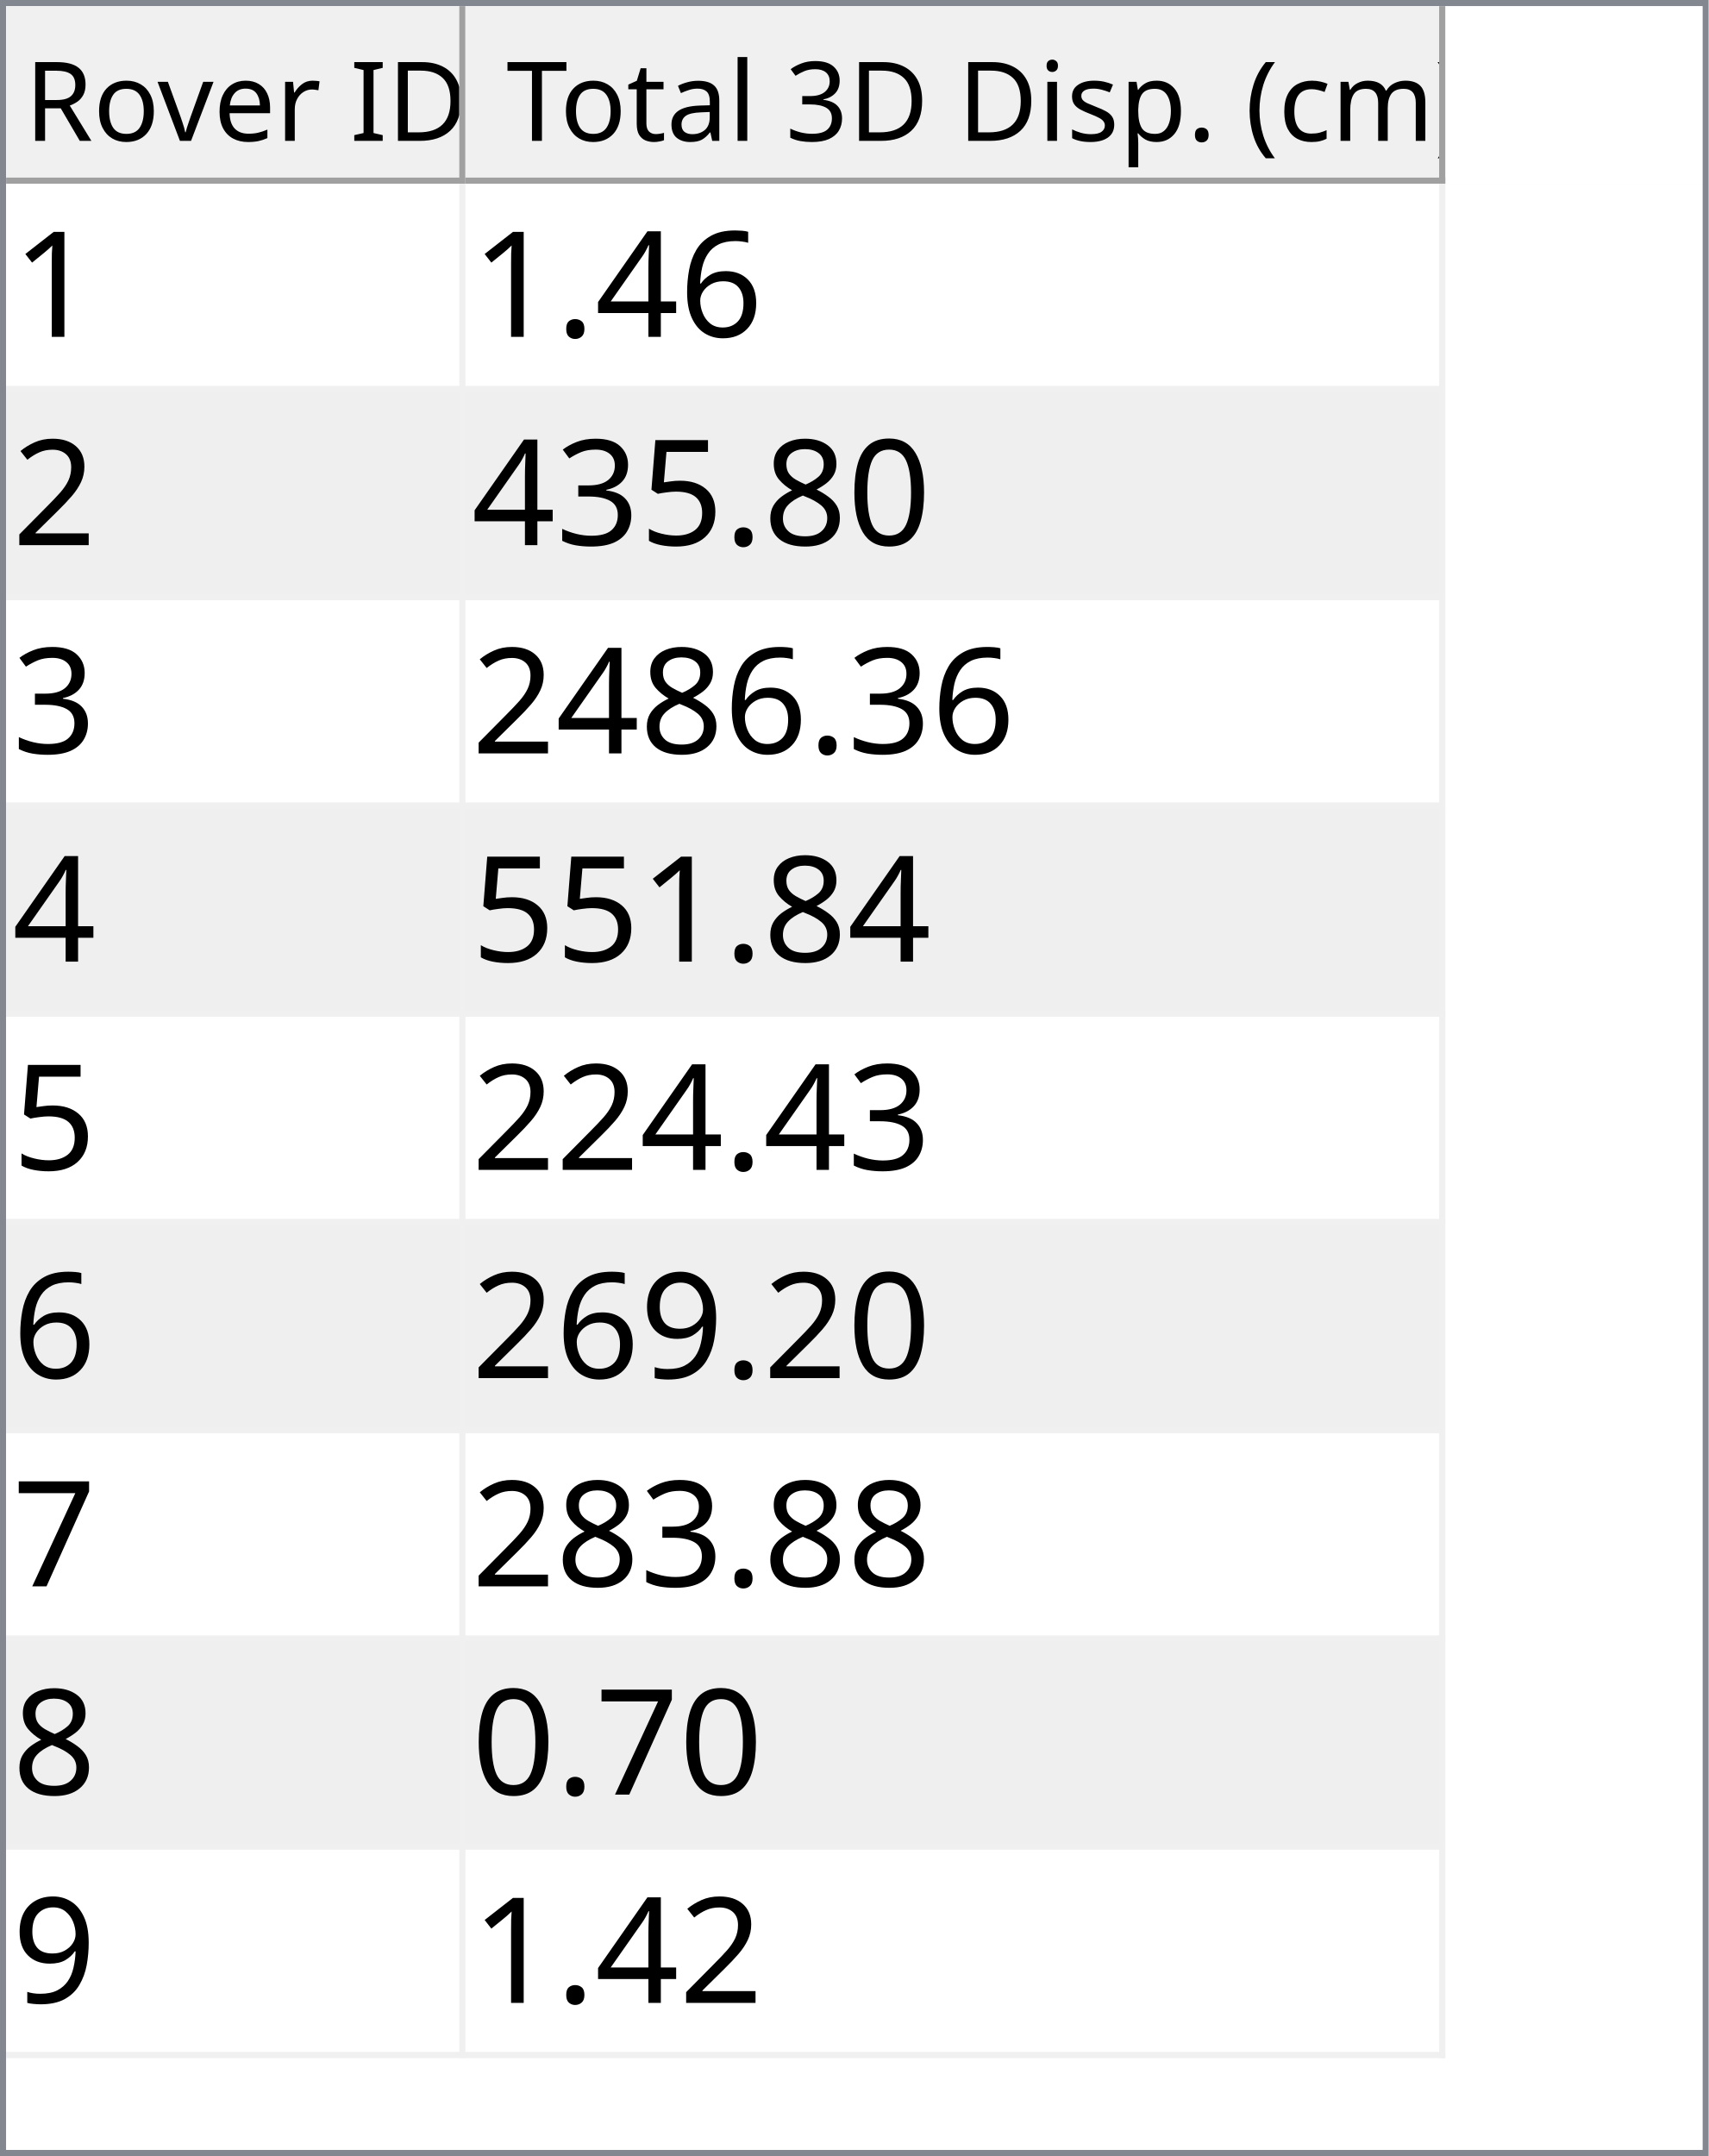
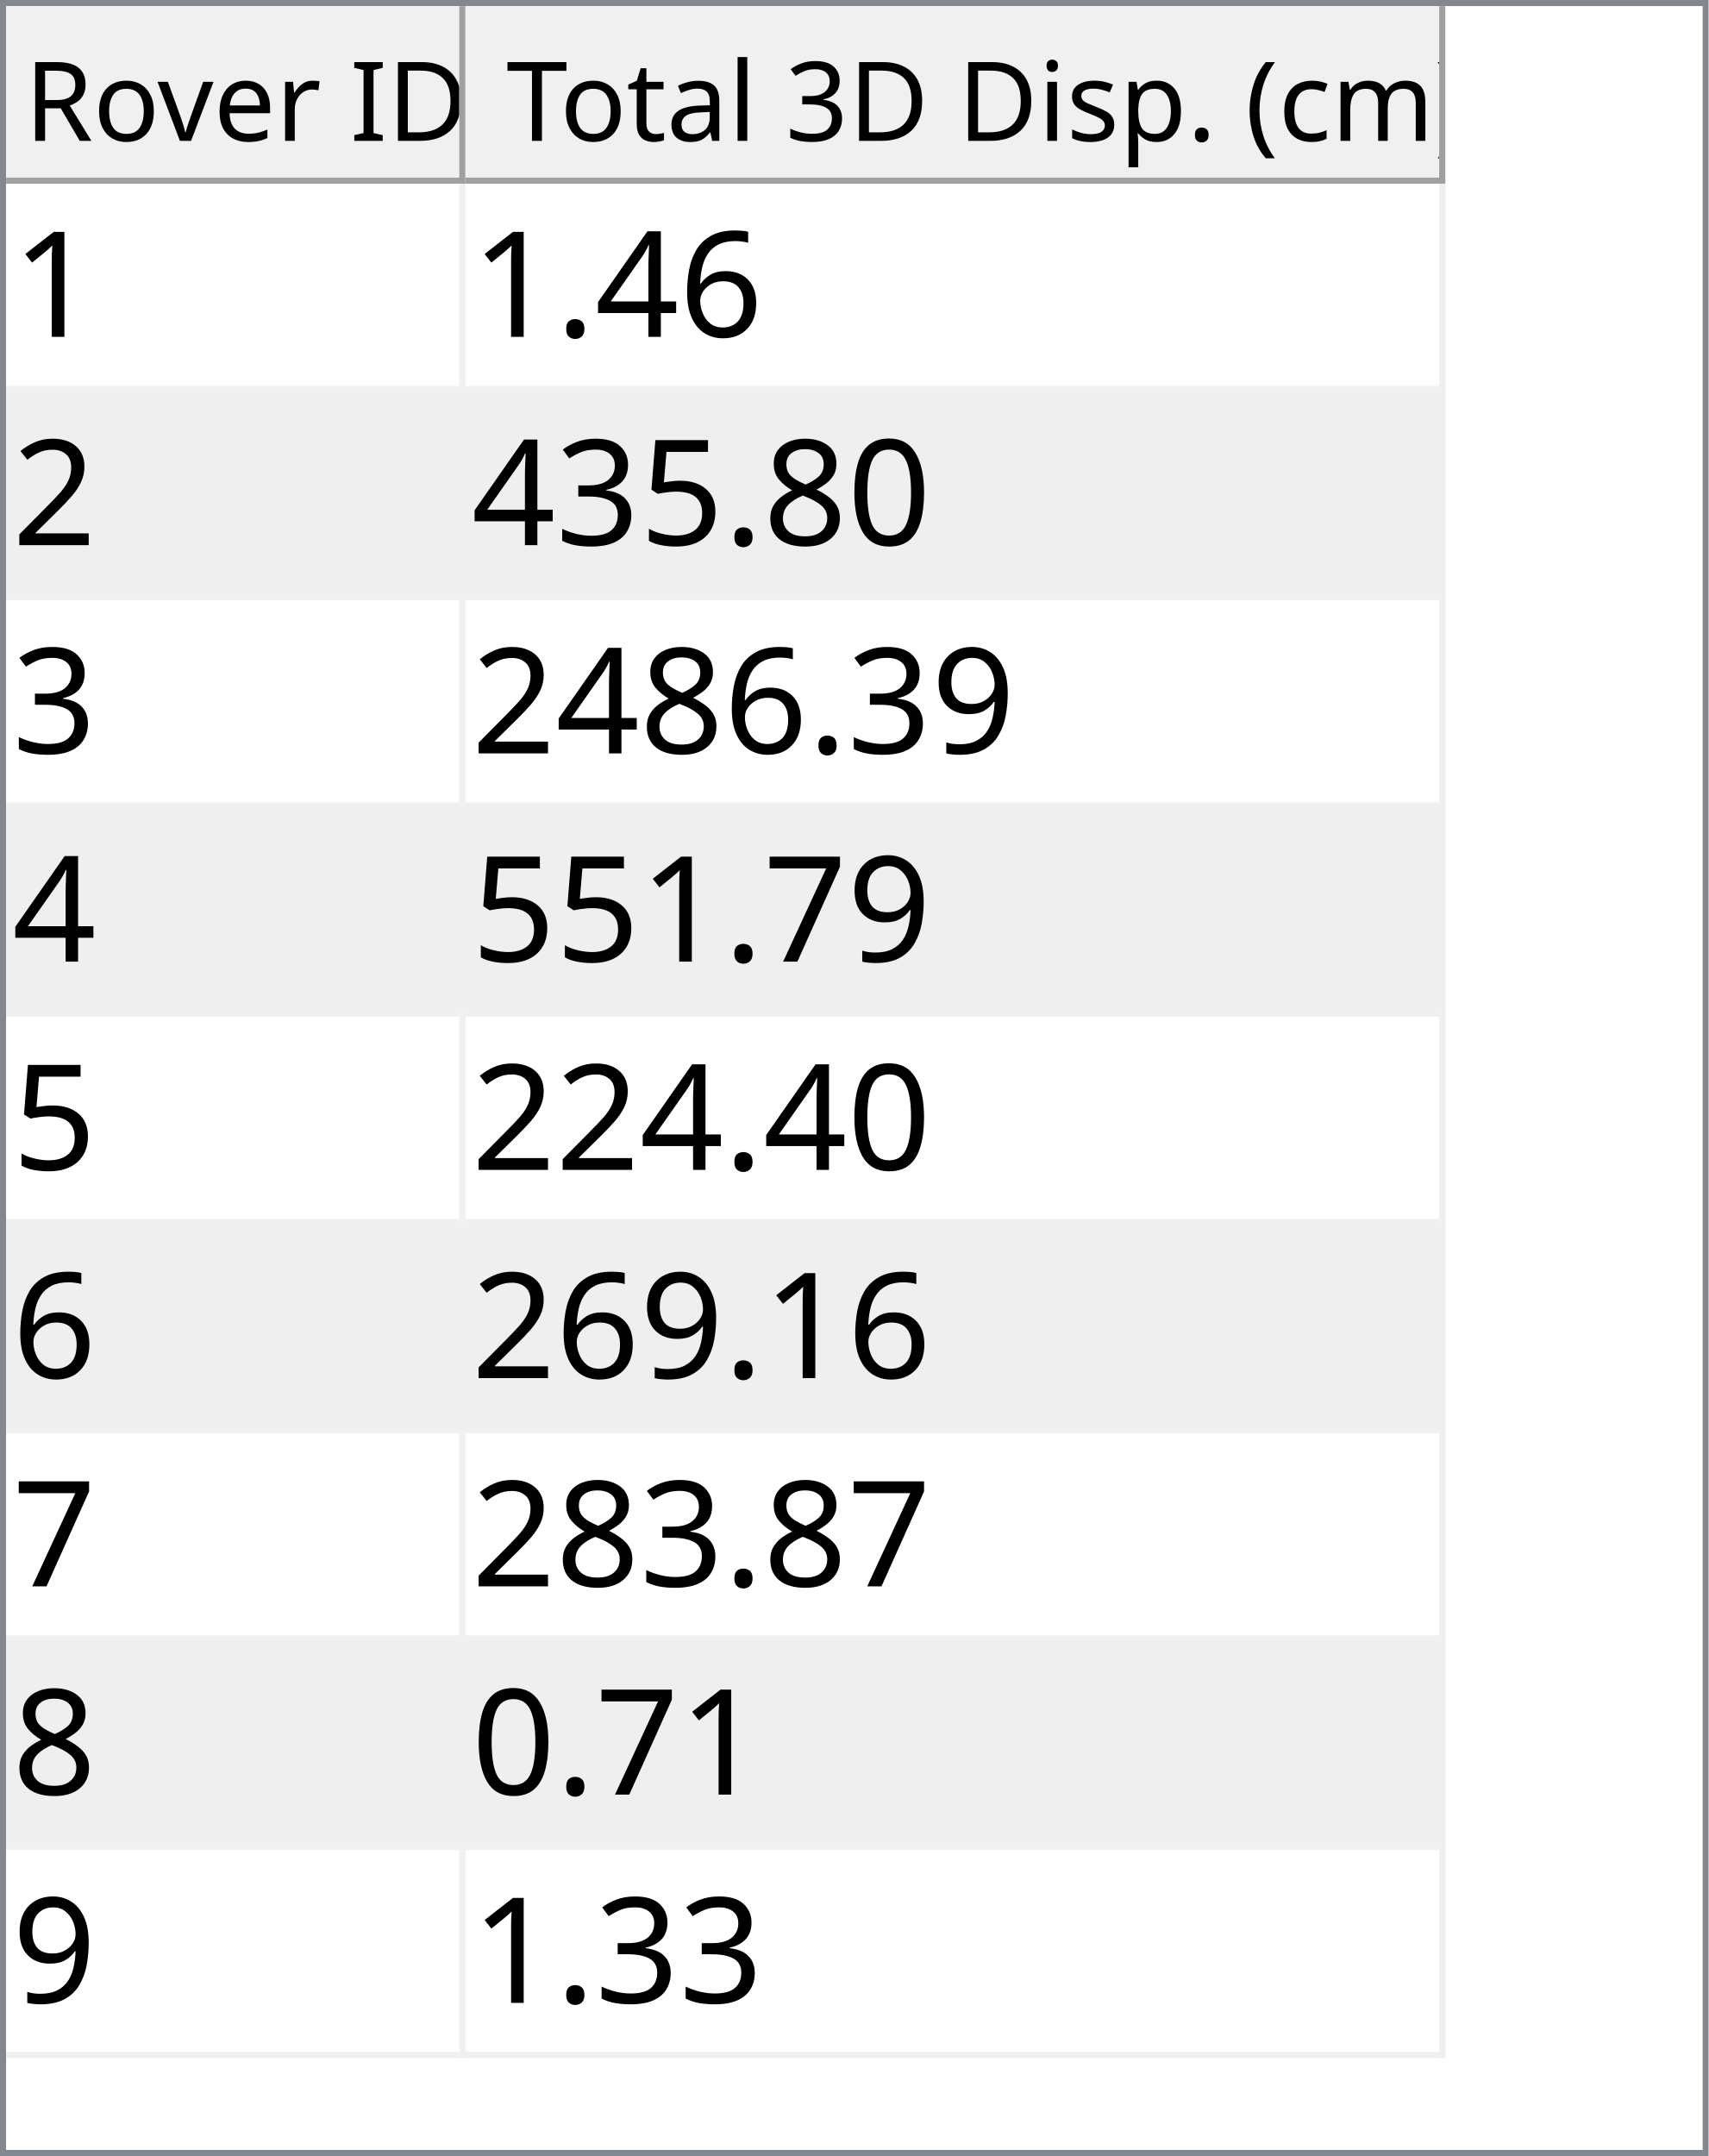
<svg xmlns="http://www.w3.org/2000/svg" style="fill-opacity:1; color-rendering:auto; color-interpolation:auto; text-rendering:auto; stroke:black; stroke-linecap:square; stroke-miterlimit:10; shape-rendering:auto; stroke-opacity:1; fill:black; stroke-dasharray:none; font-weight:normal; stroke-width:1; font-family:'Dialog'; font-style:normal; stroke-linejoin:miter; font-size:12px; stroke-dashoffset:0; image-rendering:auto;" width="279" height="352">
  <defs id="genericDefs" />
  <g>
    <defs id="defs1">
      <clipPath clipPathUnits="userSpaceOnUse" id="clipPath1">
        <path d="M0 0 L279 0 L279 352 L0 352 L0 0 Z" />
      </clipPath>
      <clipPath clipPathUnits="userSpaceOnUse" id="clipPath2">
        <path d="M0 0 L0 352 L279 352 L279 0 Z" />
      </clipPath>
      <clipPath clipPathUnits="userSpaceOnUse" id="clipPath3">
        <path d="M0 0 L0 29 L277 29 L277 0 Z" />
      </clipPath>
      <clipPath clipPathUnits="userSpaceOnUse" id="clipPath4">
        <path d="M0 0 L0 29 L75 29 L75 0 Z" />
      </clipPath>
      <clipPath clipPathUnits="userSpaceOnUse" id="clipPath5">
        <path d="M1 1 L1 28 L74 28 L74 1 Z" />
      </clipPath>
      <clipPath clipPathUnits="userSpaceOnUse" id="clipPath6">
        <path d="M0 0 L0 27 L73 27 L73 0 Z" />
      </clipPath>
      <clipPath clipPathUnits="userSpaceOnUse" id="clipPath7">
        <path d="M-0.5 -0.5 L-0.5 28.5 L74.5 28.5 L74.5 -0.5 Z" />
      </clipPath>
      <clipPath clipPathUnits="userSpaceOnUse" id="clipPath8">
        <path d="M0 0 L0 29 L160 29 L160 0 Z" />
      </clipPath>
      <clipPath clipPathUnits="userSpaceOnUse" id="clipPath9">
        <path d="M1 1 L1 28 L159 28 L159 1 Z" />
      </clipPath>
      <clipPath clipPathUnits="userSpaceOnUse" id="clipPath10">
        <path d="M0 0 L0 27 L158 27 L158 0 Z" />
      </clipPath>
      <clipPath clipPathUnits="userSpaceOnUse" id="clipPath11">
        <path d="M-0.5 -0.5 L-0.5 28.5 L159.5 28.5 L159.5 -0.5 Z" />
      </clipPath>
      <clipPath clipPathUnits="userSpaceOnUse" id="clipPath12">
        <path d="M0 0 L0 321 L277 321 L277 0 Z" />
      </clipPath>
      <clipPath clipPathUnits="userSpaceOnUse" id="clipPath13">
        <path d="M0 0 L0 306 L235 306 L235 0 Z" />
      </clipPath>
      <clipPath clipPathUnits="userSpaceOnUse" id="clipPath14">
        <path d="M-0.5 -0.5 L-0.5 305.5 L234.5 305.5 L234.5 -0.5 Z" />
      </clipPath>
      <clipPath clipPathUnits="userSpaceOnUse" id="clipPath15">
        <path d="M0 0 L0 33 L74 33 L74 0 Z" />
      </clipPath>
      <clipPath clipPathUnits="userSpaceOnUse" id="clipPath16">
        <path d="M0 0 L0 33 L159 33 L159 0 Z" />
      </clipPath>
      <font horiz-adv-x="64.551" id="font1">
        <font-face ascent="107.91" descent="25.098" units-per-em="100" style="font-style:normal; font-family:Segoe UI; font-weight:normal;" />
        <missing-glyph horiz-adv-x="64.551" d="M8.109 0 L8.109 68.266 L56.453 68.266 L56.453 0 L8.109 0 ZM15.328 7.234 L49.219 7.234 L49.219 61.031 L15.328 61.031 L15.328 7.234 Z" />
        <glyph unicode="D" horiz-adv-x="70.117" d="M9.188 0 L9.188 70.016 L28.516 70.016 Q65.531 70.016 65.531 35.891 Q65.531 19.672 55.25 9.836 Q44.969 0 27.734 0 L9.188 0 ZM17.391 62.594 L17.391 7.422 L27.828 7.422 Q41.609 7.422 49.273 14.797 Q56.938 22.172 56.938 35.688 Q56.938 62.594 28.328 62.594 L17.391 62.594 Z" />
        <glyph unicode="I" horiz-adv-x="26.611" d="M17.391 0 L9.188 0 L9.188 70.016 L17.391 70.016 L17.391 0 Z" />
        <glyph unicode=" " horiz-adv-x="27.393" d="" />
        <glyph unicode="r" horiz-adv-x="34.766" d="M34.188 41.891 Q32.078 43.5 28.125 43.5 Q23 43.5 19.555 38.672 Q16.109 33.844 16.109 25.484 L16.109 0 L8.109 0 L8.109 50 L16.109 50 L16.109 39.703 L16.312 39.703 Q18.016 44.969 21.531 47.922 Q25.047 50.875 29.391 50.875 Q32.516 50.875 34.188 50.203 L34.188 41.891 Z" />
        <glyph unicode="e" horiz-adv-x="52.295" d="M48.297 23 L12.984 23 Q13.188 14.656 17.484 10.109 Q21.781 5.562 29.297 5.562 Q37.75 5.562 44.828 11.141 L44.828 3.609 Q38.234 -1.172 27.391 -1.172 Q16.797 -1.172 10.742 5.641 Q4.688 12.453 4.688 24.812 Q4.688 36.469 11.305 43.82 Q17.922 51.172 27.734 51.172 Q37.547 51.172 42.922 44.828 Q48.297 38.484 48.297 27.203 L48.297 23 ZM40.094 29.781 Q40.047 36.719 36.75 40.578 Q33.453 44.438 27.594 44.438 Q21.922 44.438 17.969 40.383 Q14.016 36.328 13.094 29.781 L40.094 29.781 Z" />
        <glyph unicode="v" horiz-adv-x="47.9" d="M47.406 50 L27.484 0 L19.625 0 L0.688 50 L9.469 50 L22.172 13.672 Q23.578 9.672 23.922 6.688 L24.125 6.688 Q24.609 10.453 25.688 13.484 L38.969 50 L47.406 50 Z" />
        <glyph unicode="o" horiz-adv-x="58.594" d="M29 -1.172 Q17.922 -1.172 11.305 5.836 Q4.688 12.844 4.688 24.422 Q4.688 37.016 11.57 44.094 Q18.453 51.172 30.172 51.172 Q41.359 51.172 47.633 44.289 Q53.906 37.406 53.906 25.203 Q53.906 13.234 47.141 6.031 Q40.375 -1.172 29 -1.172 ZM29.594 44.438 Q21.875 44.438 17.383 39.188 Q12.891 33.938 12.891 24.703 Q12.891 15.828 17.43 10.695 Q21.969 5.562 29.594 5.562 Q37.359 5.562 41.531 10.594 Q45.703 15.625 45.703 24.906 Q45.703 34.281 41.531 39.359 Q37.359 44.438 29.594 44.438 Z" />
        <glyph unicode="R" horiz-adv-x="59.814" d="M59.375 0 L49.609 0 L37.891 19.625 Q36.281 22.359 34.766 24.289 Q33.25 26.219 31.664 27.438 Q30.078 28.656 28.25 29.219 Q26.422 29.781 24.125 29.781 L17.391 29.781 L17.391 0 L9.188 0 L9.188 70.016 L30.078 70.016 Q34.672 70.016 38.555 68.867 Q42.438 67.719 45.289 65.375 Q48.141 63.031 49.758 59.547 Q51.375 56.062 51.375 51.375 Q51.375 47.703 50.273 44.656 Q49.172 41.609 47.148 39.211 Q45.125 36.812 42.266 35.133 Q39.406 33.453 35.844 32.516 L35.844 32.328 Q37.594 31.547 38.891 30.547 Q40.188 29.547 41.359 28.18 Q42.531 26.812 43.68 25.078 Q44.828 23.344 46.234 21.047 L59.375 0 ZM17.391 62.594 L17.391 37.203 L28.516 37.203 Q31.594 37.203 34.203 38.133 Q36.812 39.062 38.719 40.797 Q40.625 42.531 41.703 45.047 Q42.781 47.562 42.781 50.688 Q42.781 56.297 39.141 59.445 Q35.5 62.594 28.609 62.594 L17.391 62.594 Z" />
        <glyph unicode=")" horiz-adv-x="30.176" d="M8.297 -15.922 L1.172 -15.922 Q16.406 2.344 16.406 26.812 Q16.406 51.469 1.078 70.016 L8.297 70.016 Q23.531 52.156 23.531 26.703 Q23.531 1.375 8.297 -15.922 Z" />
        <glyph unicode="m" horiz-adv-x="86.133" d="M79.109 0 L71.094 0 L71.094 28.719 Q71.094 37.016 68.531 40.727 Q65.969 44.438 59.906 44.438 Q54.781 44.438 51.195 39.75 Q47.609 35.062 47.609 28.516 L47.609 0 L39.594 0 L39.594 29.688 Q39.594 44.438 28.219 44.438 Q22.953 44.438 19.531 40.016 Q16.109 35.594 16.109 28.516 L16.109 0 L8.109 0 L8.109 50 L16.109 50 L16.109 42.094 L16.312 42.094 Q21.625 51.172 31.844 51.172 Q36.969 51.172 40.773 48.312 Q44.578 45.453 46 40.828 Q51.562 51.172 62.594 51.172 Q79.109 51.172 79.109 30.812 L79.109 0 Z" />
        <glyph unicode="c" horiz-adv-x="46.191" d="M42.188 2.297 Q36.422 -1.172 28.516 -1.172 Q17.828 -1.172 11.258 5.789 Q4.688 12.75 4.688 23.828 Q4.688 36.188 11.766 43.68 Q18.844 51.172 30.672 51.172 Q37.25 51.172 42.281 48.734 L42.281 40.531 Q36.719 44.438 30.375 44.438 Q22.703 44.438 17.797 38.945 Q12.891 33.453 12.891 24.516 Q12.891 15.719 17.508 10.641 Q22.125 5.562 29.891 5.562 Q36.422 5.562 42.188 9.906 L42.188 2.297 Z" />
        <glyph unicode="(" horiz-adv-x="30.176" d="M29.109 -15.922 L21.969 -15.922 Q6.844 1.375 6.844 26.703 Q6.844 52.156 21.969 70.016 L29.203 70.016 Q13.875 51.469 13.875 26.812 Q13.875 2.344 29.109 -15.922 Z" />
        <glyph unicode="." horiz-adv-x="21.68" d="M10.891 -1.078 Q8.641 -1.078 7.055 0.539 Q5.469 2.156 5.469 4.391 Q5.469 6.641 7.055 8.273 Q8.641 9.906 10.891 9.906 Q13.188 9.906 14.797 8.273 Q16.406 6.641 16.406 4.391 Q16.406 2.156 14.797 0.539 Q13.188 -1.078 10.891 -1.078 Z" />
        <glyph unicode="p" horiz-adv-x="58.789" d="M16.312 7.234 L16.109 7.234 L16.109 -23 L8.109 -23 L8.109 50 L16.109 50 L16.109 41.219 L16.312 41.219 Q22.219 51.172 33.594 51.172 Q43.266 51.172 48.688 44.461 Q54.109 37.75 54.109 26.469 Q54.109 13.922 48 6.375 Q41.891 -1.172 31.297 -1.172 Q21.578 -1.172 16.312 7.234 ZM16.109 27.391 L16.109 20.406 Q16.109 14.203 20.141 9.883 Q24.172 5.562 30.375 5.562 Q37.641 5.562 41.773 11.133 Q45.906 16.703 45.906 26.609 Q45.906 34.969 42.047 39.703 Q38.188 44.438 31.594 44.438 Q24.609 44.438 20.359 39.578 Q16.109 34.719 16.109 27.391 Z" />
        <glyph unicode="s" horiz-adv-x="42.432" d="M5.078 1.812 L5.078 10.406 Q11.625 5.562 19.484 5.562 Q30.031 5.562 30.031 12.594 Q30.031 14.594 29.125 15.992 Q28.219 17.391 26.68 18.461 Q25.141 19.531 23.07 20.383 Q21 21.234 18.609 22.172 Q15.281 23.484 12.766 24.828 Q10.25 26.172 8.57 27.859 Q6.891 29.547 6.031 31.695 Q5.172 33.844 5.172 36.719 Q5.172 40.234 6.789 42.945 Q8.406 45.656 11.086 47.484 Q13.766 49.312 17.211 50.242 Q20.656 51.172 24.312 51.172 Q30.812 51.172 35.938 48.922 L35.938 40.828 Q30.422 44.438 23.25 44.438 Q21 44.438 19.195 43.922 Q17.391 43.406 16.094 42.477 Q14.797 41.547 14.086 40.258 Q13.375 38.969 13.375 37.406 Q13.375 35.453 14.086 34.133 Q14.797 32.812 16.164 31.789 Q17.531 30.766 19.484 29.938 Q21.438 29.109 23.922 28.125 Q27.25 26.859 29.883 25.516 Q32.516 24.172 34.375 22.484 Q36.234 20.797 37.234 18.602 Q38.234 16.406 38.234 13.375 Q38.234 9.672 36.602 6.938 Q34.969 4.203 32.234 2.398 Q29.5 0.594 25.93 -0.289 Q22.359 -1.172 18.453 -1.172 Q10.75 -1.172 5.078 1.812 Z" />
        <glyph unicode="i" horiz-adv-x="24.219" d="M12.203 62.703 Q10.062 62.703 8.547 64.164 Q7.031 65.625 7.031 67.875 Q7.031 70.125 8.547 71.609 Q10.062 73.094 12.203 73.094 Q14.406 73.094 15.945 71.609 Q17.484 70.125 17.484 67.875 Q17.484 65.719 15.945 64.211 Q14.406 62.703 12.203 62.703 ZM16.109 0 L8.109 0 L8.109 50 L16.109 50 L16.109 0 Z" />
        <glyph unicode="3" horiz-adv-x="53.906" d="M46.531 19.828 Q46.531 15.094 44.75 11.211 Q42.969 7.328 39.719 4.57 Q36.469 1.812 31.93 0.297 Q27.391 -1.219 21.922 -1.219 Q11.922 -1.219 6 2.594 L6 11.188 Q13.094 5.609 22.219 5.609 Q25.875 5.609 28.828 6.539 Q31.781 7.469 33.906 9.227 Q36.031 10.984 37.18 13.477 Q38.328 15.969 38.328 19.094 Q38.328 32.812 18.797 32.812 L12.984 32.812 L12.984 39.594 L18.5 39.594 Q35.797 39.594 35.797 52.484 Q35.797 64.406 22.609 64.406 Q15.188 64.406 8.688 59.422 L8.688 67.188 Q15.375 71.188 24.609 71.188 Q29 71.188 32.57 69.969 Q36.141 68.75 38.68 66.555 Q41.219 64.359 42.609 61.281 Q44 58.203 44 54.5 Q44 40.672 30.031 36.719 L30.031 36.531 Q33.594 36.141 36.625 34.797 Q39.656 33.453 41.852 31.305 Q44.047 29.156 45.289 26.25 Q46.531 23.344 46.531 19.828 Z" />
        <glyph unicode="l" horiz-adv-x="24.219" d="M16.109 0 L8.109 0 L8.109 74.031 L16.109 74.031 L16.109 0 Z" />
        <glyph unicode="a" horiz-adv-x="50.879" d="M43.891 0 L35.891 0 L35.891 7.812 L35.688 7.812 Q30.469 -1.172 20.312 -1.172 Q12.844 -1.172 8.617 2.781 Q4.391 6.734 4.391 13.281 Q4.391 27.297 20.906 29.594 L35.891 31.688 Q35.891 44.438 25.594 44.438 Q16.547 44.438 9.281 38.281 L9.281 46.484 Q16.656 51.172 26.266 51.172 Q43.891 51.172 43.891 32.516 L43.891 0 ZM35.891 25.297 L23.828 23.641 Q18.266 22.859 15.43 20.875 Q12.594 18.891 12.594 13.875 Q12.594 10.203 15.211 7.883 Q17.828 5.562 22.172 5.562 Q28.125 5.562 32.008 9.742 Q35.891 13.922 35.891 20.312 L35.891 25.297 Z" />
        <glyph unicode="t" horiz-adv-x="33.887" d="M31.297 0.484 Q28.469 -1.078 23.828 -1.078 Q10.688 -1.078 10.688 13.578 L10.688 43.172 L2.094 43.172 L2.094 50 L10.688 50 L10.688 62.203 L18.703 64.797 L18.703 50 L31.297 50 L31.297 43.172 L18.703 43.172 L18.703 14.984 Q18.703 9.969 20.414 7.82 Q22.125 5.672 26.078 5.672 Q29.109 5.672 31.297 7.328 L31.297 0.484 Z" />
        <glyph unicode="T" horiz-adv-x="52.393" d="M50.594 62.594 L30.375 62.594 L30.375 0 L22.172 0 L22.172 62.594 L2 62.594 L2 70.016 L50.594 70.016 L50.594 62.594 Z" />
      </font>
      <font horiz-adv-x="75.0" id="font2">
        <font-face ascent="100.537" descent="21.973" units-per-em="100" style="font-style:normal; font-family:sans-serif; font-weight:normal;" />
        <missing-glyph horiz-adv-x="75.0" d="M12.5 0 L12.5 62.5 L62.5 62.5 L62.5 0 L12.5 0 ZM14.062 1.562 L60.938 1.562 L60.938 60.938 L14.062 60.938 L14.062 1.562 Z" />
        <glyph unicode="1" horiz-adv-x="55.615" d="M37.25 0 L28.469 0 L28.469 56 Q25.297 52.984 20.141 49.953 Q14.984 46.922 10.891 45.406 L10.891 53.906 Q18.266 57.375 23.781 62.305 Q29.297 67.234 31.594 71.875 L37.25 71.875 L37.25 0 Z" />
        <glyph unicode="6" horiz-adv-x="55.615" d="M49.75 54.047 L41.016 53.375 Q39.844 58.547 37.703 60.891 Q34.125 64.656 28.906 64.656 Q24.703 64.656 21.531 62.312 Q17.391 59.281 14.992 53.469 Q12.594 47.656 12.5 36.922 Q15.672 41.75 20.266 44.094 Q24.859 46.438 29.891 46.438 Q38.672 46.438 44.852 39.969 Q51.031 33.5 51.031 23.25 Q51.031 16.5 48.125 10.719 Q45.219 4.938 40.141 1.859 Q35.062 -1.219 28.609 -1.219 Q17.625 -1.219 10.695 6.859 Q3.766 14.938 3.766 33.5 Q3.766 54.25 11.422 63.672 Q18.109 71.875 29.438 71.875 Q37.891 71.875 43.289 67.141 Q48.688 62.406 49.75 54.047 ZM13.875 23.188 Q13.875 18.656 15.797 14.508 Q17.719 10.359 21.188 8.18 Q24.656 6 28.469 6 Q34.031 6 38.039 10.492 Q42.047 14.984 42.047 22.703 Q42.047 30.125 38.086 34.398 Q34.125 38.672 28.125 38.672 Q22.172 38.672 18.023 34.398 Q13.875 30.125 13.875 23.188 Z" />
        <glyph unicode="4" horiz-adv-x="55.615" d="M32.328 0 L32.328 17.141 L1.266 17.141 L1.266 25.203 L33.938 71.578 L41.109 71.578 L41.109 25.203 L50.781 25.203 L50.781 17.141 L41.109 17.141 L41.109 0 L32.328 0 ZM32.328 25.203 L32.328 57.469 L9.906 25.203 L32.328 25.203 Z" />
        <glyph unicode="." horiz-adv-x="27.783" d="M9.078 0 L9.078 10.016 L19.094 10.016 L19.094 0 L9.078 0 Z" />
        <glyph unicode="2" horiz-adv-x="55.615" d="M50.344 8.453 L50.344 0 L3.031 0 Q2.938 3.172 4.047 6.109 Q5.859 10.938 9.836 15.625 Q13.812 20.312 21.344 26.469 Q33.016 36.031 37.117 41.625 Q41.219 47.219 41.219 52.203 Q41.219 57.422 37.477 61.008 Q33.734 64.594 27.734 64.594 Q21.391 64.594 17.578 60.789 Q13.766 56.984 13.719 50.25 L4.688 51.172 Q5.609 61.281 11.664 66.578 Q17.719 71.875 27.938 71.875 Q38.234 71.875 44.242 66.164 Q50.25 60.453 50.25 52 Q50.25 47.703 48.492 43.555 Q46.734 39.406 42.656 34.812 Q38.578 30.219 29.109 22.219 Q21.188 15.578 18.945 13.211 Q16.703 10.844 15.234 8.453 L50.344 8.453 Z" />
        <glyph unicode="0" horiz-adv-x="55.615" d="M4.156 35.297 Q4.156 48 6.766 55.742 Q9.375 63.484 14.523 67.68 Q19.672 71.875 27.484 71.875 Q33.25 71.875 37.594 69.555 Q41.938 67.234 44.773 62.867 Q47.609 58.5 49.219 52.227 Q50.828 45.953 50.828 35.297 Q50.828 22.703 48.242 14.969 Q45.656 7.234 40.508 3.008 Q35.359 -1.219 27.484 -1.219 Q17.141 -1.219 11.234 6.203 Q4.156 15.141 4.156 35.297 ZM13.188 35.297 Q13.188 17.672 17.312 11.836 Q21.438 6 27.484 6 Q33.547 6 37.672 11.859 Q41.797 17.719 41.797 35.297 Q41.797 52.984 37.672 58.789 Q33.547 64.594 27.391 64.594 Q21.344 64.594 17.719 59.469 Q13.188 52.938 13.188 35.297 Z" />
        <glyph unicode="8" horiz-adv-x="55.615" d="M17.672 38.812 Q12.203 40.828 9.57 44.539 Q6.938 48.25 6.938 53.422 Q6.938 61.234 12.555 66.555 Q18.172 71.875 27.484 71.875 Q36.859 71.875 42.578 66.43 Q48.297 60.984 48.297 53.172 Q48.297 48.188 45.68 44.508 Q43.062 40.828 37.75 38.812 Q44.344 36.672 47.781 31.883 Q51.219 27.094 51.219 20.453 Q51.219 11.281 44.727 5.031 Q38.234 -1.219 27.641 -1.219 Q17.047 -1.219 10.547 5.055 Q4.047 11.328 4.047 20.703 Q4.047 27.688 7.594 32.398 Q11.141 37.109 17.672 38.812 ZM15.922 53.719 Q15.922 48.641 19.195 45.414 Q22.469 42.188 27.688 42.188 Q32.766 42.188 36.016 45.383 Q39.266 48.578 39.266 53.219 Q39.266 58.062 35.914 61.359 Q32.562 64.656 27.594 64.656 Q22.562 64.656 19.242 61.43 Q15.922 58.203 15.922 53.719 ZM13.094 20.656 Q13.094 16.891 14.875 13.375 Q16.656 9.859 20.172 7.93 Q23.688 6 27.734 6 Q34.031 6 38.133 10.055 Q42.234 14.109 42.234 20.359 Q42.234 26.703 38.016 30.859 Q33.797 35.016 27.438 35.016 Q21.234 35.016 17.164 30.914 Q13.094 26.812 13.094 20.656 Z" />
        <glyph unicode="5" horiz-adv-x="55.615" d="M4.156 18.75 L13.375 19.531 Q14.406 12.797 18.141 9.398 Q21.875 6 27.156 6 Q33.5 6 37.891 10.789 Q42.281 15.578 42.281 23.484 Q42.281 31 38.062 35.352 Q33.844 39.703 27 39.703 Q22.75 39.703 19.336 37.773 Q15.922 35.844 13.969 32.766 L5.719 33.844 L12.641 70.609 L48.25 70.609 L48.25 62.203 L19.672 62.203 L15.828 42.969 Q22.266 47.469 29.344 47.469 Q38.719 47.469 45.164 40.969 Q51.609 34.469 51.609 24.266 Q51.609 14.547 45.953 7.469 Q39.062 -1.219 27.156 -1.219 Q17.391 -1.219 11.211 4.25 Q5.031 9.719 4.156 18.75 Z" />
        <glyph unicode="3" horiz-adv-x="55.615" d="M4.203 18.891 L12.984 20.062 Q14.5 12.594 18.141 9.297 Q21.781 6 27 6 Q33.203 6 37.477 10.297 Q41.75 14.594 41.75 20.953 Q41.75 27 37.797 30.93 Q33.844 34.859 27.734 34.859 Q25.25 34.859 21.531 33.891 L22.516 41.609 Q23.391 41.5 23.922 41.5 Q29.547 41.5 34.039 44.43 Q38.531 47.359 38.531 53.469 Q38.531 58.297 35.258 61.477 Q31.984 64.656 26.812 64.656 Q21.688 64.656 18.266 61.43 Q14.844 58.203 13.875 51.766 L5.078 53.328 Q6.688 62.156 12.398 67.016 Q18.109 71.875 26.609 71.875 Q32.469 71.875 37.398 69.359 Q42.328 66.844 44.945 62.5 Q47.562 58.156 47.562 53.266 Q47.562 48.641 45.07 44.828 Q42.578 41.016 37.703 38.766 Q44.047 37.312 47.562 32.695 Q51.078 28.078 51.078 21.141 Q51.078 11.766 44.242 5.25 Q37.406 -1.266 26.953 -1.266 Q17.531 -1.266 11.305 4.352 Q5.078 9.969 4.203 18.891 Z" />
        <glyph unicode="9" horiz-adv-x="55.615" d="M5.469 16.547 L13.922 17.328 Q14.984 11.375 18.016 8.688 Q21.047 6 25.781 6 Q29.828 6 32.883 7.859 Q35.938 9.719 37.891 12.82 Q39.844 15.922 41.164 21.195 Q42.484 26.469 42.484 31.938 Q42.484 32.516 42.438 33.688 Q39.797 29.5 35.234 26.883 Q30.672 24.266 25.344 24.266 Q16.453 24.266 10.305 30.711 Q4.156 37.156 4.156 47.703 Q4.156 58.594 10.578 65.234 Q17 71.875 26.656 71.875 Q33.641 71.875 39.43 68.117 Q45.219 64.359 48.219 57.398 Q51.219 50.438 51.219 37.25 Q51.219 23.531 48.242 15.406 Q45.266 7.281 39.383 3.031 Q33.5 -1.219 25.594 -1.219 Q17.188 -1.219 11.867 3.445 Q6.547 8.109 5.469 16.547 ZM41.453 48.141 Q41.453 55.719 37.43 60.156 Q33.406 64.594 27.734 64.594 Q21.875 64.594 17.531 59.812 Q13.188 55.031 13.188 47.406 Q13.188 40.578 17.312 36.305 Q21.438 32.031 27.484 32.031 Q33.594 32.031 37.523 36.305 Q41.453 40.578 41.453 48.141 Z" />
        <glyph unicode="7" horiz-adv-x="55.615" d="M4.734 62.203 L4.734 70.656 L51.078 70.656 L51.078 63.812 Q44.234 56.547 37.523 44.484 Q30.812 32.422 27.156 19.672 Q24.516 10.688 23.781 0 L14.75 0 Q14.891 8.453 18.062 20.414 Q21.234 32.375 27.172 43.484 Q33.109 54.594 39.797 62.203 L4.734 62.203 Z" />
      </font>
    </defs>
    <g style="fill:white; stroke:white;">
      <rect x="0" y="0" width="279" style="clip-path:url(#clipPath1); stroke:none;" height="352" />
    </g>
    <g style="fill:white; text-rendering:optimizeSpeed; color-rendering:optimizeSpeed; image-rendering:optimizeSpeed; shape-rendering:crispEdges; stroke:white; color-interpolation:sRGB;">
      <rect x="0" width="279" height="352" y="0" style="stroke:none;" />
      <path style="stroke:none;" d="M0 353 L279 353 L279 0 L0 0 Z" />
    </g>
    <g style="fill:rgb(240,240,240); font-size:18px; font-family:'Segoe UI'; stroke:rgb(240,240,240);">
      <rect x="0" y="0" width="279" style="clip-path:url(#clipPath2); stroke:none;" height="352" />
    </g>
    <g style="fill:rgb(130,135,144); font-size:18px; font-family:'Segoe UI'; stroke:rgb(130,135,144);">
      <path d="M0 0 L279 0 L279 352 L0 352 L0 0 ZM1 1 L278 1 L278 351 L1 351 L1 1 Z" style="fill-rule:evenodd; clip-path:url(#clipPath2); stroke:none;" />
    </g>
    <g style="fill:white; font-size:18px; font-family:'Segoe UI'; stroke:white;" transform="translate(1,1)">
      <rect x="0" y="0" width="277" style="clip-path:url(#clipPath3); stroke:none;" height="29" />
    </g>
    <g style="fill:rgb(240,240,240); font-size:18px; font-family:'Segoe UI'; stroke:rgb(240,240,240);" transform="translate(1,1)">
      <rect x="0" y="0" width="75" style="clip-path:url(#clipPath4); stroke:none;" height="29" />
    </g>
    <g style="font-family:'Segoe UI'; font-size:18px;" transform="translate(2,2)">
      <text x="2" xml:space="preserve" y="21" style="clip-path:url(#clipPath6); stroke:none;">Rover ID</text>
    </g>
    <g transform="translate(1.5,1.5)" style="fill:rgb(160,160,160); font-size:18px; font-family:'Segoe UI'; stroke:rgb(160,160,160); stroke-linejoin:bevel;">
      <line x1="74" x2="74" y1="0" style="fill:none; clip-path:url(#clipPath7);" y2="28" />
    </g>
    <g transform="matrix(1,0,0,1,1,1) translate(0.5,0.5)" style="fill:rgb(160,160,160); font-size:18px; font-family:'Segoe UI'; stroke:rgb(160,160,160); stroke-linejoin:bevel;">
      <line x1="0" x2="74" y1="28" style="fill:none; clip-path:url(#clipPath7);" y2="28" />
    </g>
    <g style="fill:rgb(240,240,240); font-size:18px; font-family:'Segoe UI'; stroke:rgb(240,240,240);" transform="translate(76,1)">
      <rect x="0" y="0" width="160" style="clip-path:url(#clipPath8); stroke:none;" height="29" />
    </g>
    <g style="font-family:'Segoe UI'; font-size:18px;" transform="translate(77,2)">
      <text x="1" xml:space="preserve" y="21" style="clip-path:url(#clipPath10); stroke:none;"> Total 3D Disp. (cm)</text>
    </g>
    <g transform="translate(76.5,1.5)" style="fill:rgb(160,160,160); font-size:18px; font-family:'Segoe UI'; stroke:rgb(160,160,160); stroke-linejoin:bevel;">
      <line x1="159" x2="159" y1="0" style="fill:none; clip-path:url(#clipPath11);" y2="28" />
    </g>
    <g transform="matrix(1,0,0,1,76,1) translate(0.5,0.5)" style="fill:rgb(160,160,160); font-size:18px; font-family:'Segoe UI'; stroke:rgb(160,160,160); stroke-linejoin:bevel;">
      <line x1="0" x2="159" y1="28" style="fill:none; clip-path:url(#clipPath11);" y2="28" />
    </g>
    <g style="fill:white; font-size:18px; font-family:'Segoe UI'; stroke:white;" transform="translate(1,30)">
      <rect x="0" y="0" width="277" style="clip-path:url(#clipPath12); stroke:none;" height="321" />
    </g>
    <g style="fill:rgb(240,240,240); font-size:24px; font-family:sans-serif; stroke:rgb(240,240,240);" transform="translate(1,30)">
      <rect x="0" y="0" width="235" style="clip-path:url(#clipPath13); stroke:none;" height="306" />
      <line transform="translate(0.5,0.5)" x1="0" x2="234" y1="33" style="clip-path:url(#clipPath14); fill:none; stroke-linejoin:bevel;" y2="33" />
    </g>
    <g transform="matrix(1,0,0,1,1,30) translate(0.5,0.5)" style="fill:rgb(240,240,240); font-size:24px; font-family:sans-serif; stroke:rgb(240,240,240); stroke-linejoin:bevel;">
      <line x1="0" x2="234" y1="67" style="fill:none; clip-path:url(#clipPath14);" y2="67" />
    </g>
    <g transform="matrix(1,0,0,1,1,30) translate(0.5,0.5)" style="fill:rgb(240,240,240); font-size:24px; font-family:sans-serif; stroke:rgb(240,240,240); stroke-linejoin:bevel;">
      <line x1="0" x2="234" y1="101" style="fill:none; clip-path:url(#clipPath14);" y2="101" />
    </g>
    <g transform="matrix(1,0,0,1,1,30) translate(0.5,0.5)" style="fill:rgb(240,240,240); font-size:24px; font-family:sans-serif; stroke:rgb(240,240,240); stroke-linejoin:bevel;">
      <line x1="0" x2="234" y1="135" style="fill:none; clip-path:url(#clipPath14);" y2="135" />
    </g>
    <g transform="matrix(1,0,0,1,1,30) translate(0.5,0.5)" style="fill:rgb(240,240,240); font-size:24px; font-family:sans-serif; stroke:rgb(240,240,240); stroke-linejoin:bevel;">
      <line x1="0" x2="234" y1="169" style="fill:none; clip-path:url(#clipPath14);" y2="169" />
    </g>
    <g transform="matrix(1,0,0,1,1,30) translate(0.5,0.5)" style="fill:rgb(240,240,240); font-size:24px; font-family:sans-serif; stroke:rgb(240,240,240); stroke-linejoin:bevel;">
      <line x1="0" x2="234" y1="203" style="fill:none; clip-path:url(#clipPath14);" y2="203" />
    </g>
    <g transform="matrix(1,0,0,1,1,30) translate(0.5,0.5)" style="fill:rgb(240,240,240); font-size:24px; font-family:sans-serif; stroke:rgb(240,240,240); stroke-linejoin:bevel;">
      <line x1="0" x2="234" y1="237" style="fill:none; clip-path:url(#clipPath14);" y2="237" />
    </g>
    <g transform="matrix(1,0,0,1,1,30) translate(0.5,0.5)" style="fill:rgb(240,240,240); font-size:24px; font-family:sans-serif; stroke:rgb(240,240,240); stroke-linejoin:bevel;">
      <line x1="0" x2="234" y1="271" style="fill:none; clip-path:url(#clipPath14);" y2="271" />
    </g>
    <g transform="matrix(1,0,0,1,1,30) translate(0.5,0.5)" style="fill:rgb(240,240,240); font-size:24px; font-family:sans-serif; stroke:rgb(240,240,240); stroke-linejoin:bevel;">
      <line x1="0" x2="234" y1="305" style="fill:none; clip-path:url(#clipPath14);" y2="305" />
    </g>
    <g transform="matrix(1,0,0,1,1,30) translate(0.5,0.5)" style="fill:rgb(240,240,240); font-size:24px; font-family:sans-serif; stroke:rgb(240,240,240); stroke-linejoin:bevel;">
      <line x1="74" x2="74" y1="0" style="fill:none; clip-path:url(#clipPath14);" y2="305" />
    </g>
    <g transform="matrix(1,0,0,1,1,30) translate(0.5,0.5)" style="fill:rgb(240,240,240); font-size:24px; font-family:sans-serif; stroke:rgb(240,240,240); stroke-linejoin:bevel;">
      <line x1="234" x2="234" y1="0" style="fill:none; clip-path:url(#clipPath14);" y2="305" />
    </g>
    <g style="fill:white; font-size:24px; font-family:sans-serif; stroke:white;" transform="matrix(1,0,0,1,1,30)">
      <rect x="0" y="0" width="74" style="clip-path:url(#clipPath15); stroke:none;" height="33" />
      <text x="1" y="25" style="fill:black; clip-path:url(#clipPath15); stroke:none;" xml:space="preserve">1</text>
    </g>
    <g style="fill:white; font-size:24px; font-family:sans-serif; stroke:white;" transform="matrix(1,0,0,1,1,30) translate(75,0)">
      <rect x="0" y="0" width="159" style="clip-path:url(#clipPath16); stroke:none;" height="33" />
      <text x="1" y="25" style="fill:black; clip-path:url(#clipPath16); stroke:none;" xml:space="preserve">1.46</text>
    </g>
    <g style="fill:rgb(239,239,239); font-size:24px; font-family:sans-serif; stroke:rgb(239,239,239);" transform="matrix(1,0,0,1,1,30) translate(0,34)">
      <rect x="0" y="0" width="74" style="clip-path:url(#clipPath15); stroke:none;" height="33" />
      <text x="1" y="25" style="fill:black; clip-path:url(#clipPath15); stroke:none;" xml:space="preserve">2</text>
    </g>
    <g style="fill:rgb(239,239,239); font-size:24px; font-family:sans-serif; stroke:rgb(239,239,239);" transform="matrix(1,0,0,1,1,30) translate(75,34)">
      <rect x="0" y="0" width="159" style="clip-path:url(#clipPath16); stroke:none;" height="33" />
      <text x="1" y="25" style="fill:black; clip-path:url(#clipPath16); stroke:none;" xml:space="preserve">435.80</text>
    </g>
    <g style="fill:white; font-size:24px; font-family:sans-serif; stroke:white;" transform="matrix(1,0,0,1,1,30) translate(0,68)">
      <rect x="0" y="0" width="74" style="clip-path:url(#clipPath15); stroke:none;" height="33" />
      <text x="1" y="25" style="fill:black; clip-path:url(#clipPath15); stroke:none;" xml:space="preserve">3</text>
    </g>
    <g style="fill:white; font-size:24px; font-family:sans-serif; stroke:white;" transform="matrix(1,0,0,1,1,30) translate(75,68)">
      <rect x="0" y="0" width="159" style="clip-path:url(#clipPath16); stroke:none;" height="33" />
-       <text x="1" y="25" style="fill:black; clip-path:url(#clipPath16); stroke:none;" xml:space="preserve">2486.36</text>
+       <text x="1" y="25" style="fill:black; clip-path:url(#clipPath16); stroke:none;" xml:space="preserve">2486.39</text>
    </g>
    <g style="fill:rgb(239,239,239); font-size:24px; font-family:sans-serif; stroke:rgb(239,239,239);" transform="matrix(1,0,0,1,1,30) translate(0,102)">
      <rect x="0" y="0" width="74" style="clip-path:url(#clipPath15); stroke:none;" height="33" />
      <text x="1" y="25" style="fill:black; clip-path:url(#clipPath15); stroke:none;" xml:space="preserve">4</text>
    </g>
    <g style="fill:rgb(239,239,239); font-size:24px; font-family:sans-serif; stroke:rgb(239,239,239);" transform="matrix(1,0,0,1,1,30) translate(75,102)">
      <rect x="0" y="0" width="159" style="clip-path:url(#clipPath16); stroke:none;" height="33" />
-       <text x="1" y="25" style="fill:black; clip-path:url(#clipPath16); stroke:none;" xml:space="preserve">551.84</text>
+       <text x="1" y="25" style="fill:black; clip-path:url(#clipPath16); stroke:none;" xml:space="preserve">551.79</text>
    </g>
    <g style="fill:white; font-size:24px; font-family:sans-serif; stroke:white;" transform="matrix(1,0,0,1,1,30) translate(0,136)">
      <rect x="0" y="0" width="74" style="clip-path:url(#clipPath15); stroke:none;" height="33" />
      <text x="1" y="25" style="fill:black; clip-path:url(#clipPath15); stroke:none;" xml:space="preserve">5</text>
    </g>
    <g style="fill:white; font-size:24px; font-family:sans-serif; stroke:white;" transform="matrix(1,0,0,1,1,30) translate(75,136)">
      <rect x="0" y="0" width="159" style="clip-path:url(#clipPath16); stroke:none;" height="33" />
-       <text x="1" y="25" style="fill:black; clip-path:url(#clipPath16); stroke:none;" xml:space="preserve">224.43</text>
+       <text x="1" y="25" style="fill:black; clip-path:url(#clipPath16); stroke:none;" xml:space="preserve">224.40</text>
    </g>
    <g style="fill:rgb(239,239,239); font-size:24px; font-family:sans-serif; stroke:rgb(239,239,239);" transform="matrix(1,0,0,1,1,30) translate(0,170)">
      <rect x="0" y="0" width="74" style="clip-path:url(#clipPath15); stroke:none;" height="33" />
      <text x="1" y="25" style="fill:black; clip-path:url(#clipPath15); stroke:none;" xml:space="preserve">6</text>
    </g>
    <g style="fill:rgb(239,239,239); font-size:24px; font-family:sans-serif; stroke:rgb(239,239,239);" transform="matrix(1,0,0,1,1,30) translate(75,170)">
      <rect x="0" y="0" width="159" style="clip-path:url(#clipPath16); stroke:none;" height="33" />
-       <text x="1" y="25" style="fill:black; clip-path:url(#clipPath16); stroke:none;" xml:space="preserve">269.20</text>
+       <text x="1" y="25" style="fill:black; clip-path:url(#clipPath16); stroke:none;" xml:space="preserve">269.16</text>
    </g>
    <g style="fill:white; font-size:24px; font-family:sans-serif; stroke:white;" transform="matrix(1,0,0,1,1,30) translate(0,204)">
      <rect x="0" y="0" width="74" style="clip-path:url(#clipPath15); stroke:none;" height="33" />
      <text x="1" y="25" style="fill:black; clip-path:url(#clipPath15); stroke:none;" xml:space="preserve">7</text>
    </g>
    <g style="fill:white; font-size:24px; font-family:sans-serif; stroke:white;" transform="matrix(1,0,0,1,1,30) translate(75,204)">
      <rect x="0" y="0" width="159" style="clip-path:url(#clipPath16); stroke:none;" height="33" />
-       <text x="1" y="25" style="fill:black; clip-path:url(#clipPath16); stroke:none;" xml:space="preserve">283.88</text>
+       <text x="1" y="25" style="fill:black; clip-path:url(#clipPath16); stroke:none;" xml:space="preserve">283.87</text>
    </g>
    <g style="fill:rgb(239,239,239); font-size:24px; font-family:sans-serif; stroke:rgb(239,239,239);" transform="matrix(1,0,0,1,1,30) translate(0,238)">
      <rect x="0" y="0" width="74" style="clip-path:url(#clipPath15); stroke:none;" height="33" />
      <text x="1" y="25" style="fill:black; clip-path:url(#clipPath15); stroke:none;" xml:space="preserve">8</text>
    </g>
    <g style="fill:rgb(239,239,239); font-size:24px; font-family:sans-serif; stroke:rgb(239,239,239);" transform="matrix(1,0,0,1,1,30) translate(75,238)">
      <rect x="0" y="0" width="159" style="clip-path:url(#clipPath16); stroke:none;" height="33" />
-       <text x="1" y="25" style="fill:black; clip-path:url(#clipPath16); stroke:none;" xml:space="preserve">0.70</text>
+       <text x="1" y="25" style="fill:black; clip-path:url(#clipPath16); stroke:none;" xml:space="preserve">0.71</text>
    </g>
    <g style="fill:white; font-size:24px; font-family:sans-serif; stroke:white;" transform="matrix(1,0,0,1,1,30) translate(0,272)">
      <rect x="0" y="0" width="74" style="clip-path:url(#clipPath15); stroke:none;" height="33" />
      <text x="1" y="25" style="fill:black; clip-path:url(#clipPath15); stroke:none;" xml:space="preserve">9</text>
    </g>
    <g style="fill:white; font-size:24px; font-family:sans-serif; stroke:white;" transform="matrix(1,0,0,1,1,30) translate(75,272)">
      <rect x="0" y="0" width="159" style="clip-path:url(#clipPath16); stroke:none;" height="33" />
-       <text x="1" y="25" style="fill:black; clip-path:url(#clipPath16); stroke:none;" xml:space="preserve">1.42</text>
+       <text x="1" y="25" style="fill:black; clip-path:url(#clipPath16); stroke:none;" xml:space="preserve">1.33</text>
    </g>
  </g>
</svg>
